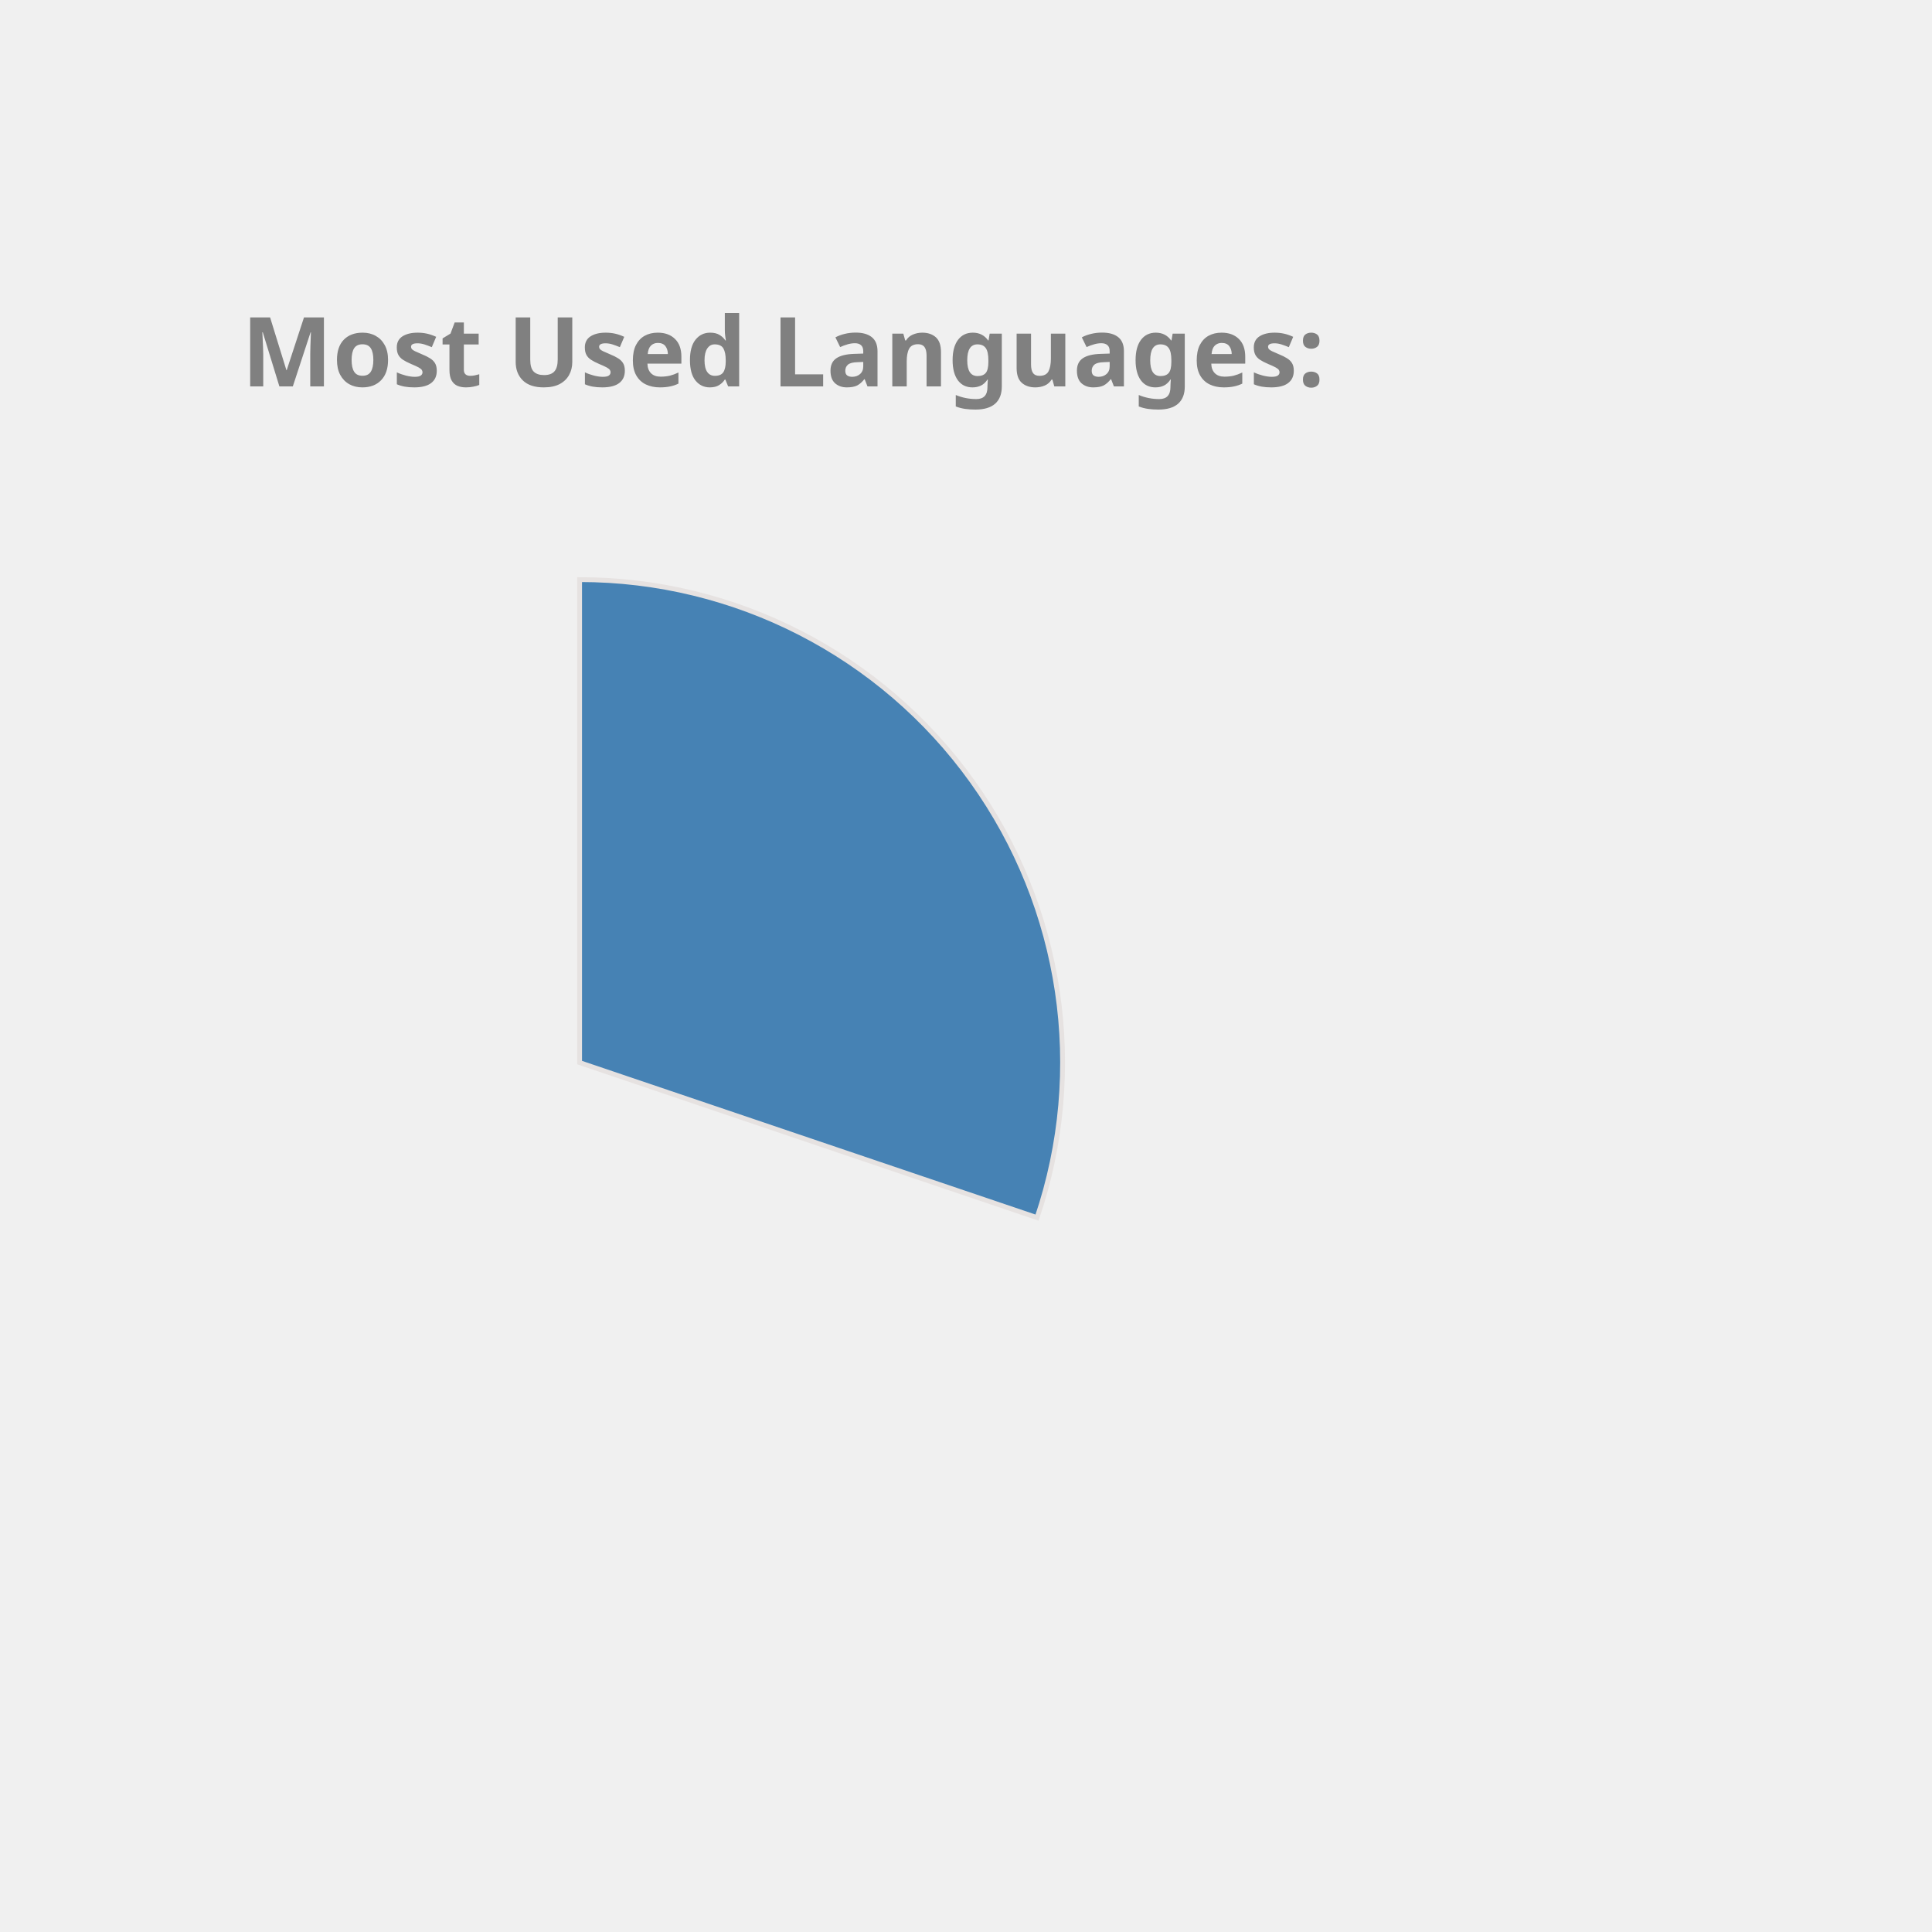
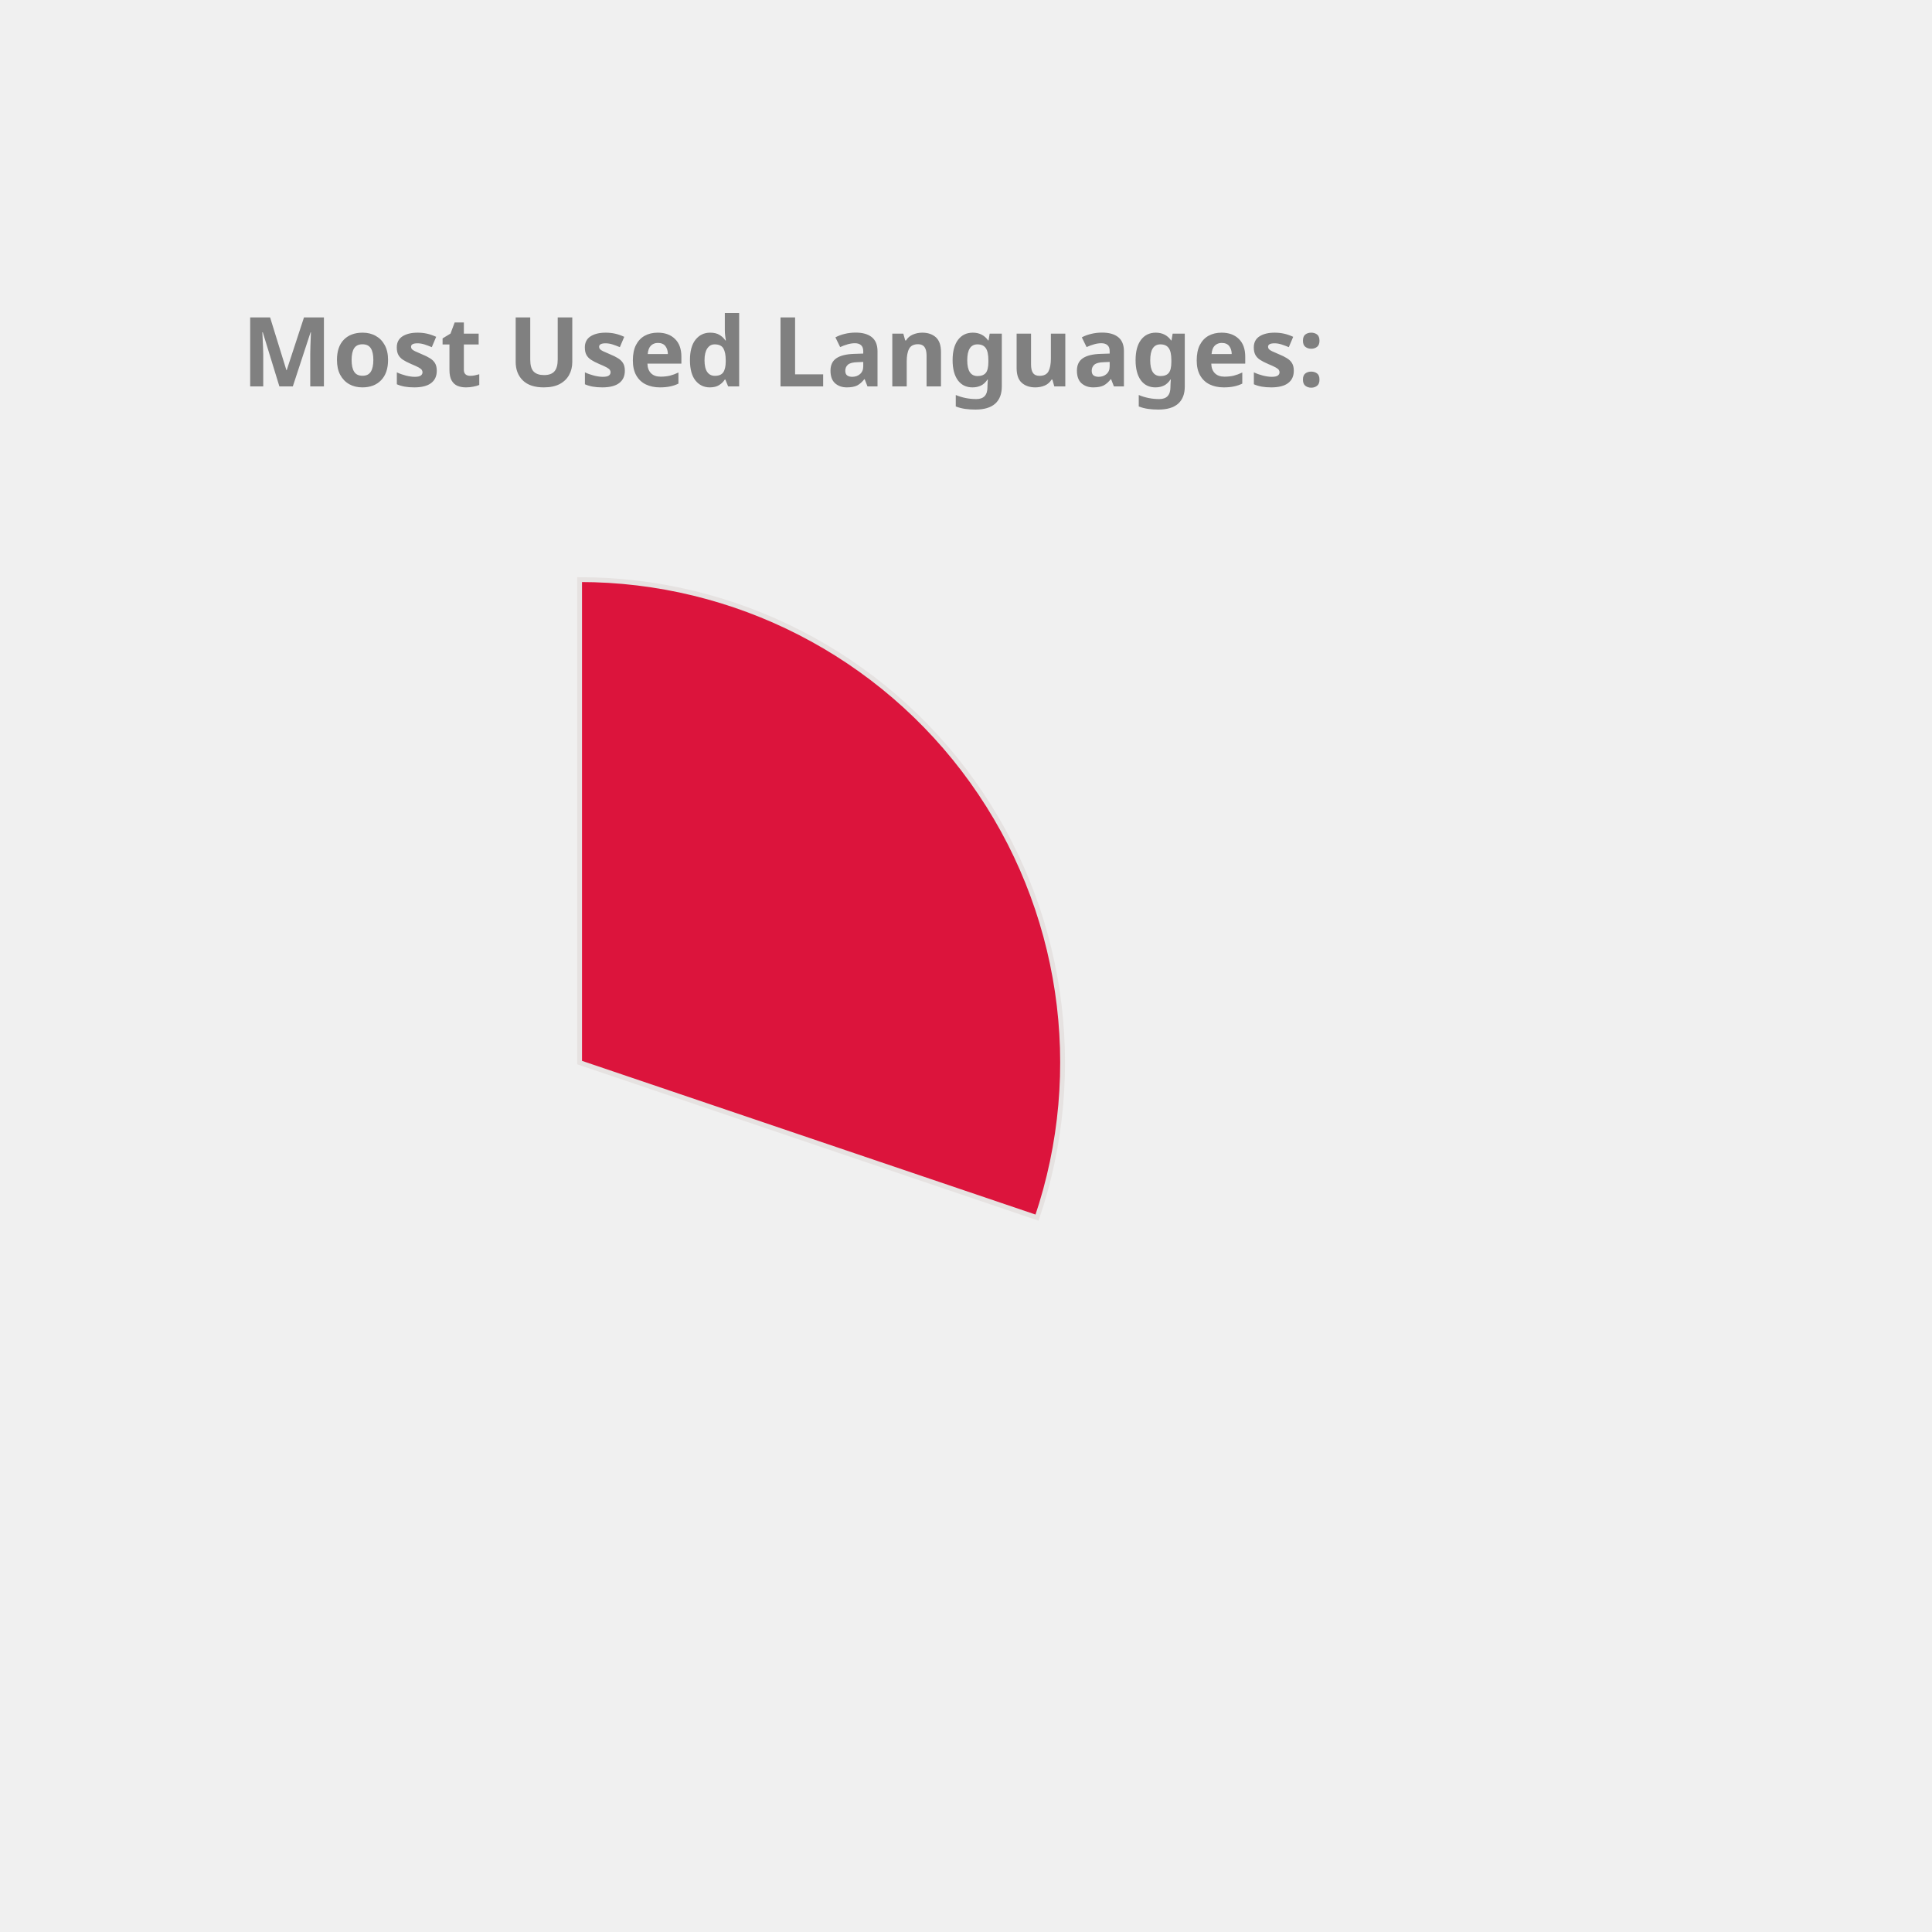
<svg xmlns="http://www.w3.org/2000/svg" height="350px" width="350px" viewBox="0 0 400 400">
  <style> 
        .label {
                font: bold 20px sans-serif;
                color: #404040;
                -webkit-text-stroke: 1px white;
        }

        path {
                stroke: #E6E2E1;
                stroke-width: 1px;
                transform: translate(60px, 100px);
        }

        .path_1 {
                animation: fadeIn 5s linear forwards;
        }

        .path_2 {
                transform: scale(0);
                animation: fadeIn 5s linear forwards 5s;
        }


        
        .path_3 {
                transform: scale(0);
                animation: fadeIn 5s linear forwards 10s;
        }


        .path_4 {
                transform: scale(0);
                animation: fadeIn 5s linear forwards 15s;
        }

        .path_5 {
                transform: scale(0);
                animation: fadeIn 5s linear forwards 20s;
        }

        .path_6 {
                transform: scale(0);
                animation: fadeIn 5s linear forwards 25s;
        }

        .path_7 {
                transform: scale(0);
                animation: fadeIn 5s linear forwards 30s;
        }

        .path_8 {
                transform: scale(0);
                animation: fadeIn 5s linear forwards 35s;
        }

        .path_9 {
                transform: scale(0);
                animation: fadeIn 5s linear forwards 40s;
        }

        .path_10 {
                transform: scale(0);
                animation: fadeIn 5s linear forwards 45s;
        }

        @keyframes fadeIn {
                0% {                        
                        transform: translate(250px, 300px) rotate(0deg) scale(0);
                        
                }
                50% {
                        transform: translate(150px, 220px) rotate(180deg) scale(0.5);
                        
                }
                
                100% {
                        transform: translate(60px, 120px) rotate(360deg) scale(1);
                        
                }
        }
        .txt_1 {
                opacity: 0;
                animation: txtShow 5s linear forwards 0s;
        }

        .txt_2 {
                opacity: 0;
                animation: txtShow 5s linear forwards 5s;
        }

        .txt_3 {
                opacity: 0;
                animation: txtShow 5s linear forwards 10s;
        }

        .txt_4 {
                opacity: 0;
                animation: txtShow 5s linear forwards 15s;
        }

        .txt_5 {
                opacity: 0;
                animation: txtShow 5s linear forwards 20s;
        }

        .txt_6 {
                opacity: 0;
                animation: txtShow 5s linear forwards 25s;
        }

        .txt_7 {
                opacity: 0;
                animation: txtShow 5s linear forwards 30s;
        }

        .txt_8 {
                opacity: 0;
                animation: txtShow 5s linear forwards 35s;
        }

        .txt_9 {
                opacity: 0;
                animation: txtShow 5s linear forwards 40s;
        }

        .txt_10 {
                opacity: 0;
                animation: txtShow 5s linear forwards 45s;
        }

        @keyframes txtShow {
                0% {                        
                        opacity: 0;
                        transform: translate(0px, 0px) scale(0);
                }
                100% {
                        opacity: 1;
                        transform: translate(0px, 0px) scale(1);
                        
                }
        }
</style>
-   <path class="path_1" d="M 60,120 L 60,20 A 100,100 0 0 1 154.71,152.094 Z" fill="SteelBlue" stroke="#fff" stroke-width="2" />
-   <text class="txt_1" x="260" y="150" fill="SteelBlue" stroke="SteelBlue" stroke-width="1">C++</text>
-   <path class="path_2" d="M 60,120 L 154.71,152.094 A 100,100 0 0 1 58.743,219.992 Z" fill="Salmon" stroke="#fff" stroke-width="2" />
-   <text class="txt_2" x="260" y="170" fill="Salmon" stroke="Salmon" stroke-width="1">Python</text>
-   <path class="path_3" d="M 60,120 L 58.743,219.992 A 100,100 0 0 1 -32.745,157.396 Z" fill="Coral" stroke="#fff" stroke-width="2" />
-   <text class="txt_3" x="260" y="190" fill="Coral" stroke="Coral" stroke-width="1">JavaScript</text>
-   <path class="path_4" d="M 60,120 L -32.745,157.396 A 100,100 0 0 1 -35.486,90.296 Z" fill="DarkKhaki" stroke="#fff" stroke-width="2" />
-   <text class="txt_4" x="260" y="210" fill="DarkKhaki" stroke="DarkKhaki" stroke-width="1">Jupyter Notebook</text>
-   <path class="path_5" d="M 60,120 L -35.486,90.296 A 100,100 0 0 1 3.792,37.292 Z" fill="LightSeaGreen" stroke="#fff" stroke-width="2" />
-   <text class="txt_5" x="260" y="230" fill="LightSeaGreen" stroke="LightSeaGreen" stroke-width="1">Java</text>
-   <path class="path_6" d="M 60,120 L 3.792,37.292 A 100,100 0 0 1 36.961,22.69 Z" fill="Pink" stroke="#fff" stroke-width="2" />
-   <text class="txt_6" x="260" y="250" fill="Pink" stroke="Pink" stroke-width="1">HTML</text>
-   <path class="path_7" d="M 60,120 L 36.961,22.69 A 100,100 0 0 1 49.339,20.57 Z" fill="Orange" stroke="#fff" stroke-width="2" />
-   <text class="txt_7" x="260" y="270" fill="Orange" stroke="Orange" stroke-width="1">TypeScript</text>
-   <path class="path_8" d="M 60,120 L 49.339,20.57 A 100,100 0 0 1 56.231,20.071 Z" fill="Orchid" stroke="#fff" stroke-width="2" />
-   <text class="txt_8" x="260" y="290" fill="Orchid" stroke="Orchid" stroke-width="1">Shell</text>
-   <path class="path_9" d="M 60,120 L 56.231,20.071 A 100,100 0 0 1 59.372,20.002 Z" fill="MediumTurquoise" stroke="#fff" stroke-width="2" />
-   <text class="txt_9" x="260" y="310" fill="MediumTurquoise" stroke="MediumTurquoise" stroke-width="1">CSS</text>
+   <path class="path_1" d="M 60,120 L 60,20 A 100,100 0 0 1 154.71,152.094 Z" fill="Crimson" stroke="#fff" stroke-width="2" />
+   <text class="txt_1" x="260" y="150" fill="Crimson" stroke="Crimson" stroke-width="1">C++</text>
+   <path class="path_2" d="M 60,120 L 154.71,152.094 A 100,100 0 0 1 58.743,219.992 Z" fill="MediumTurquoise" stroke="#fff" stroke-width="2" />
+   <text class="txt_2" x="260" y="170" fill="MediumTurquoise" stroke="MediumTurquoise" stroke-width="1">Python</text>
+   <path class="path_3" d="M 60,120 L 58.743,219.992 A 100,100 0 0 1 -32.745,157.396 Z" fill="Orchid" stroke="#fff" stroke-width="2" />
+   <text class="txt_3" x="260" y="190" fill="Orchid" stroke="Orchid" stroke-width="1">JavaScript</text>
+   <path class="path_4" d="M 60,120 L -32.745,157.396 A 100,100 0 0 1 -35.486,90.296 Z" fill="DodgerBlue" stroke="#fff" stroke-width="2" />
+   <text class="txt_4" x="260" y="210" fill="DodgerBlue" stroke="DodgerBlue" stroke-width="1">Jupyter Notebook</text>
+   <path class="path_5" d="M 60,120 L -35.486,90.296 A 100,100 0 0 1 3.792,37.292 Z" fill="Coral" stroke="#fff" stroke-width="2" />
+   <text class="txt_5" x="260" y="230" fill="Coral" stroke="Coral" stroke-width="1">Java</text>
+   <path class="path_6" d="M 60,120 L 3.792,37.292 A 100,100 0 0 1 36.961,22.69 Z" fill="Tan" stroke="#fff" stroke-width="2" />
+   <text class="txt_6" x="260" y="250" fill="Tan" stroke="Tan" stroke-width="1">HTML</text>
+   <path class="path_7" d="M 60,120 L 36.961,22.69 A 100,100 0 0 1 49.339,20.57 Z" fill="MediumSlateBlue" stroke="#fff" stroke-width="2" />
+   <text class="txt_7" x="260" y="270" fill="MediumSlateBlue" stroke="MediumSlateBlue" stroke-width="1">TypeScript</text>
+   <path class="path_8" d="M 60,120 L 49.339,20.57 A 100,100 0 0 1 56.231,20.071 Z" fill="Chocolate" stroke="#fff" stroke-width="2" />
+   <text class="txt_8" x="260" y="290" fill="Chocolate" stroke="Chocolate" stroke-width="1">Shell</text>
+   <path class="path_9" d="M 60,120 L 56.231,20.071 A 100,100 0 0 1 59.372,20.002 Z" fill="Salmon" stroke="#fff" stroke-width="2" />
+   <text class="txt_9" x="260" y="310" fill="Salmon" stroke="Salmon" stroke-width="1">CSS</text>
  <g class="label">
    <text x="50" y="80" fill="grey">Most Used Languages:</text>
  </g>
</svg>
